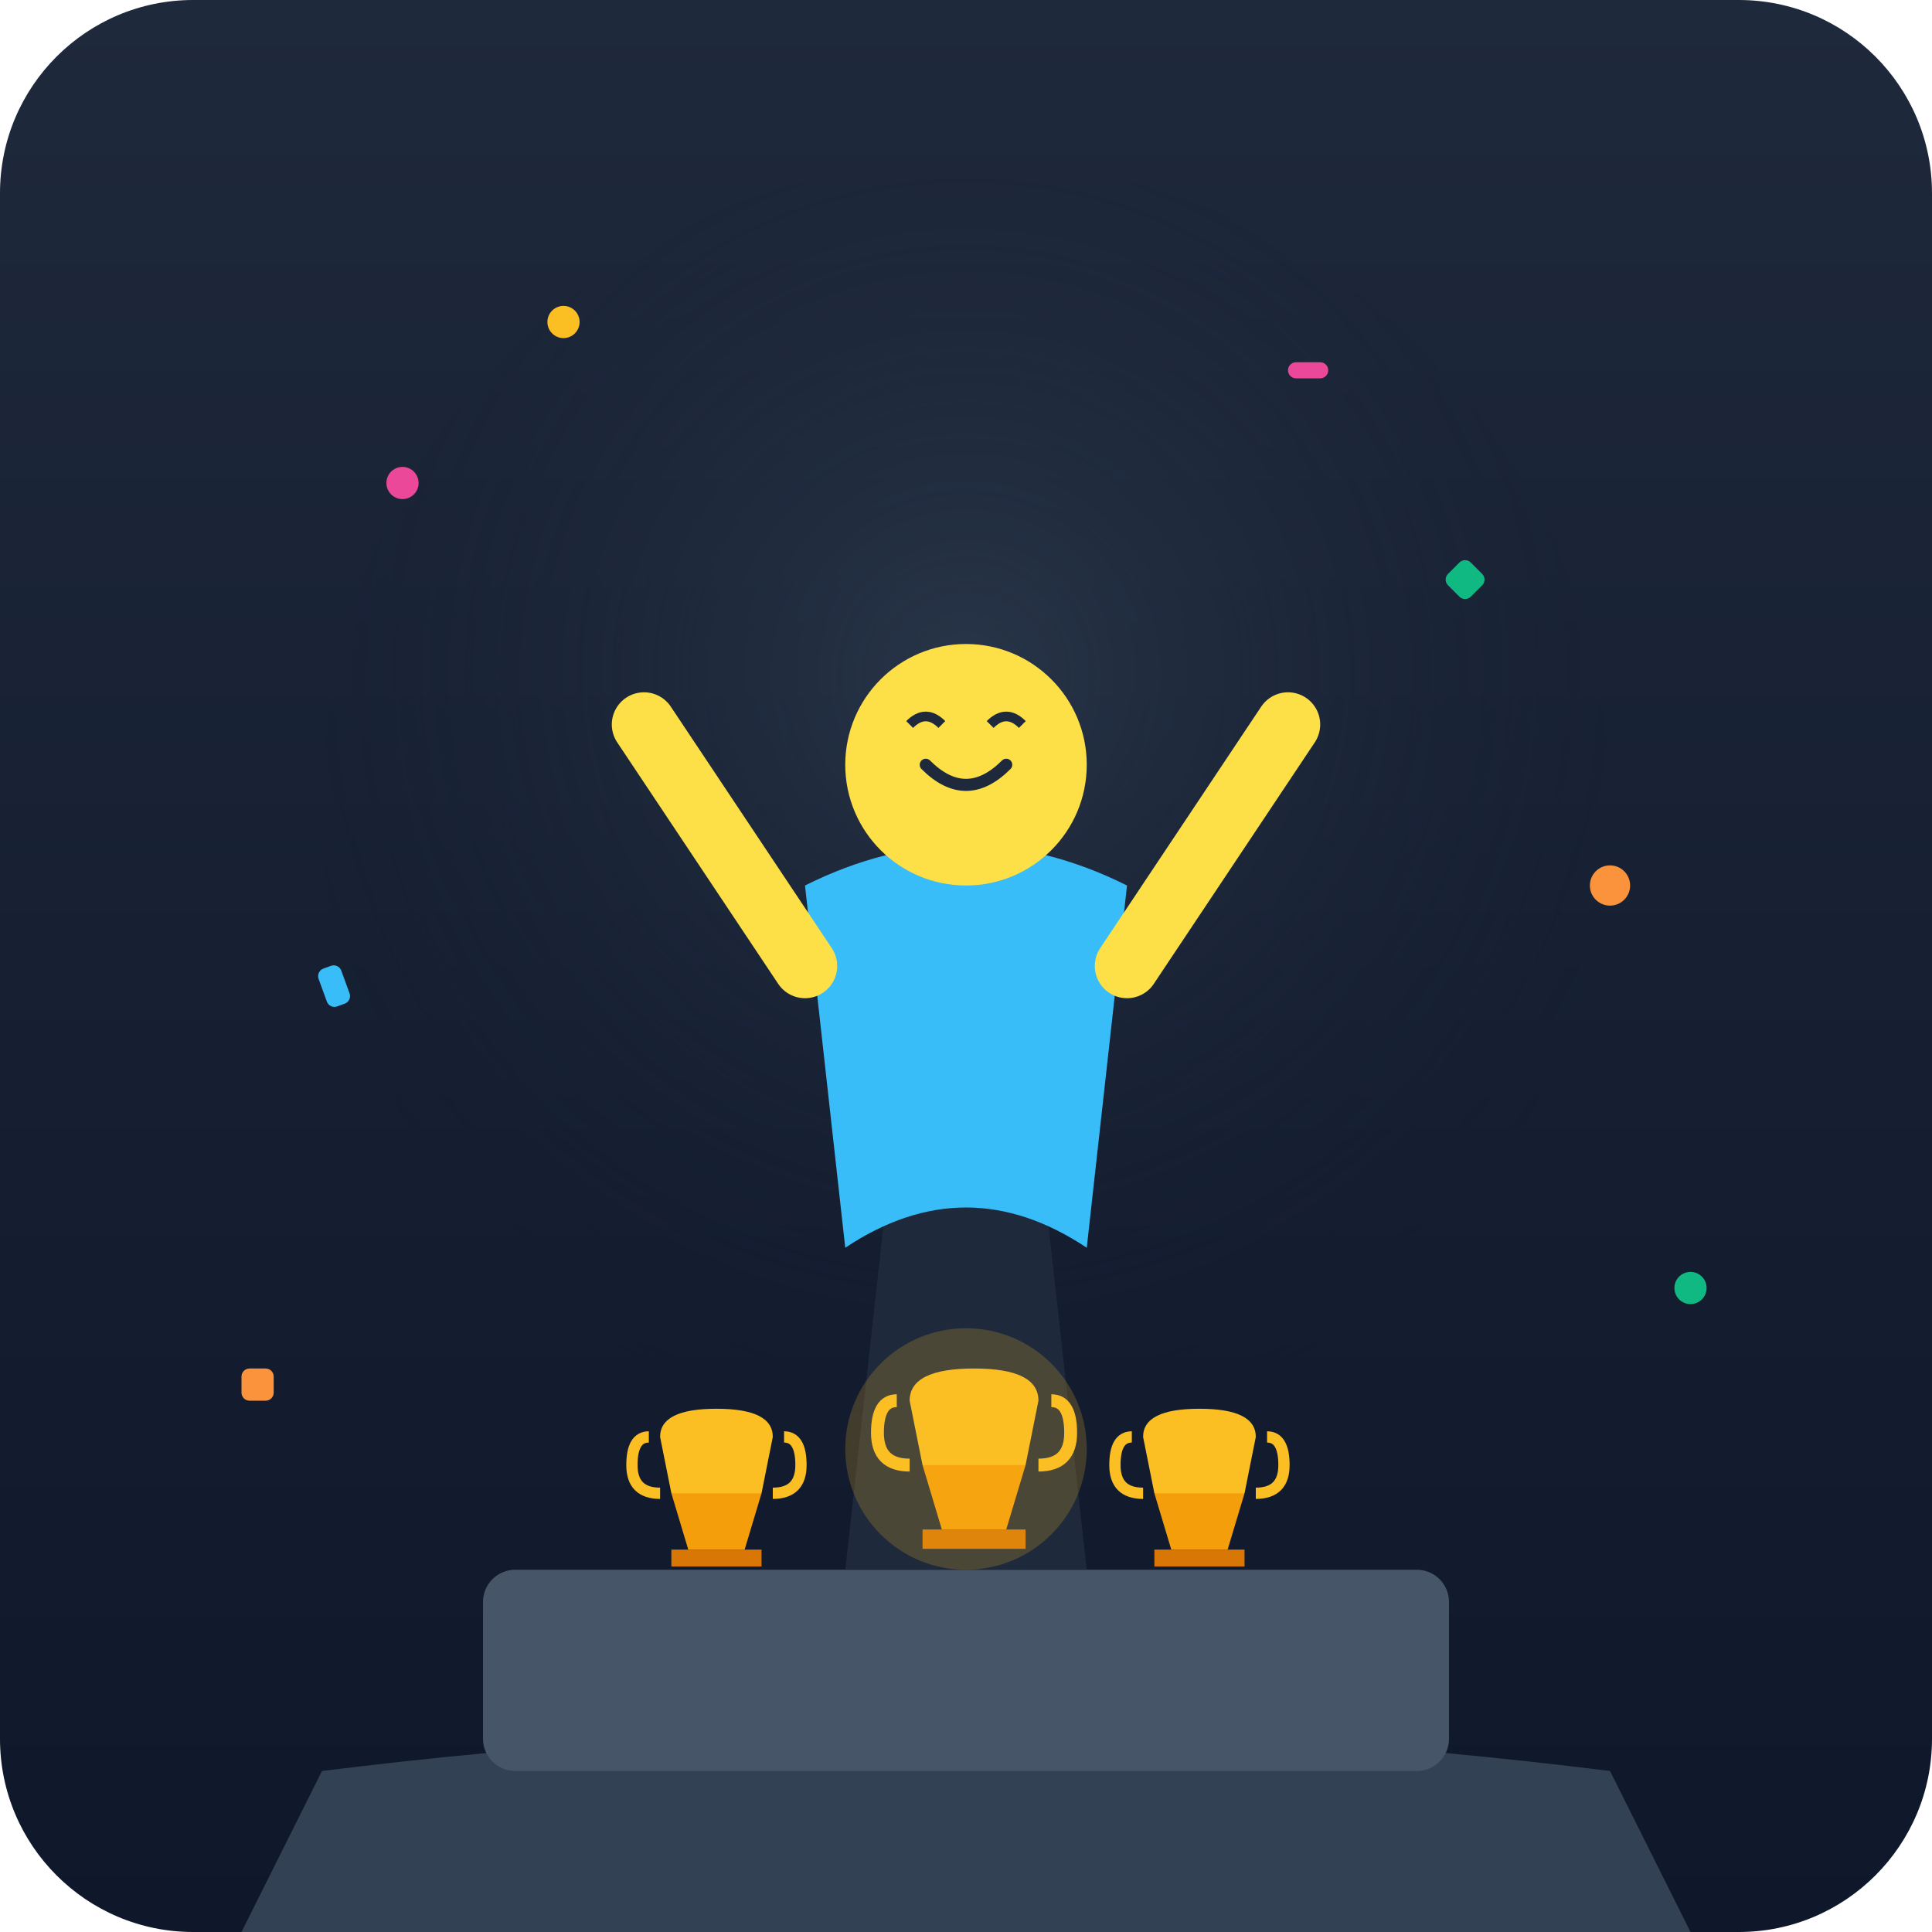
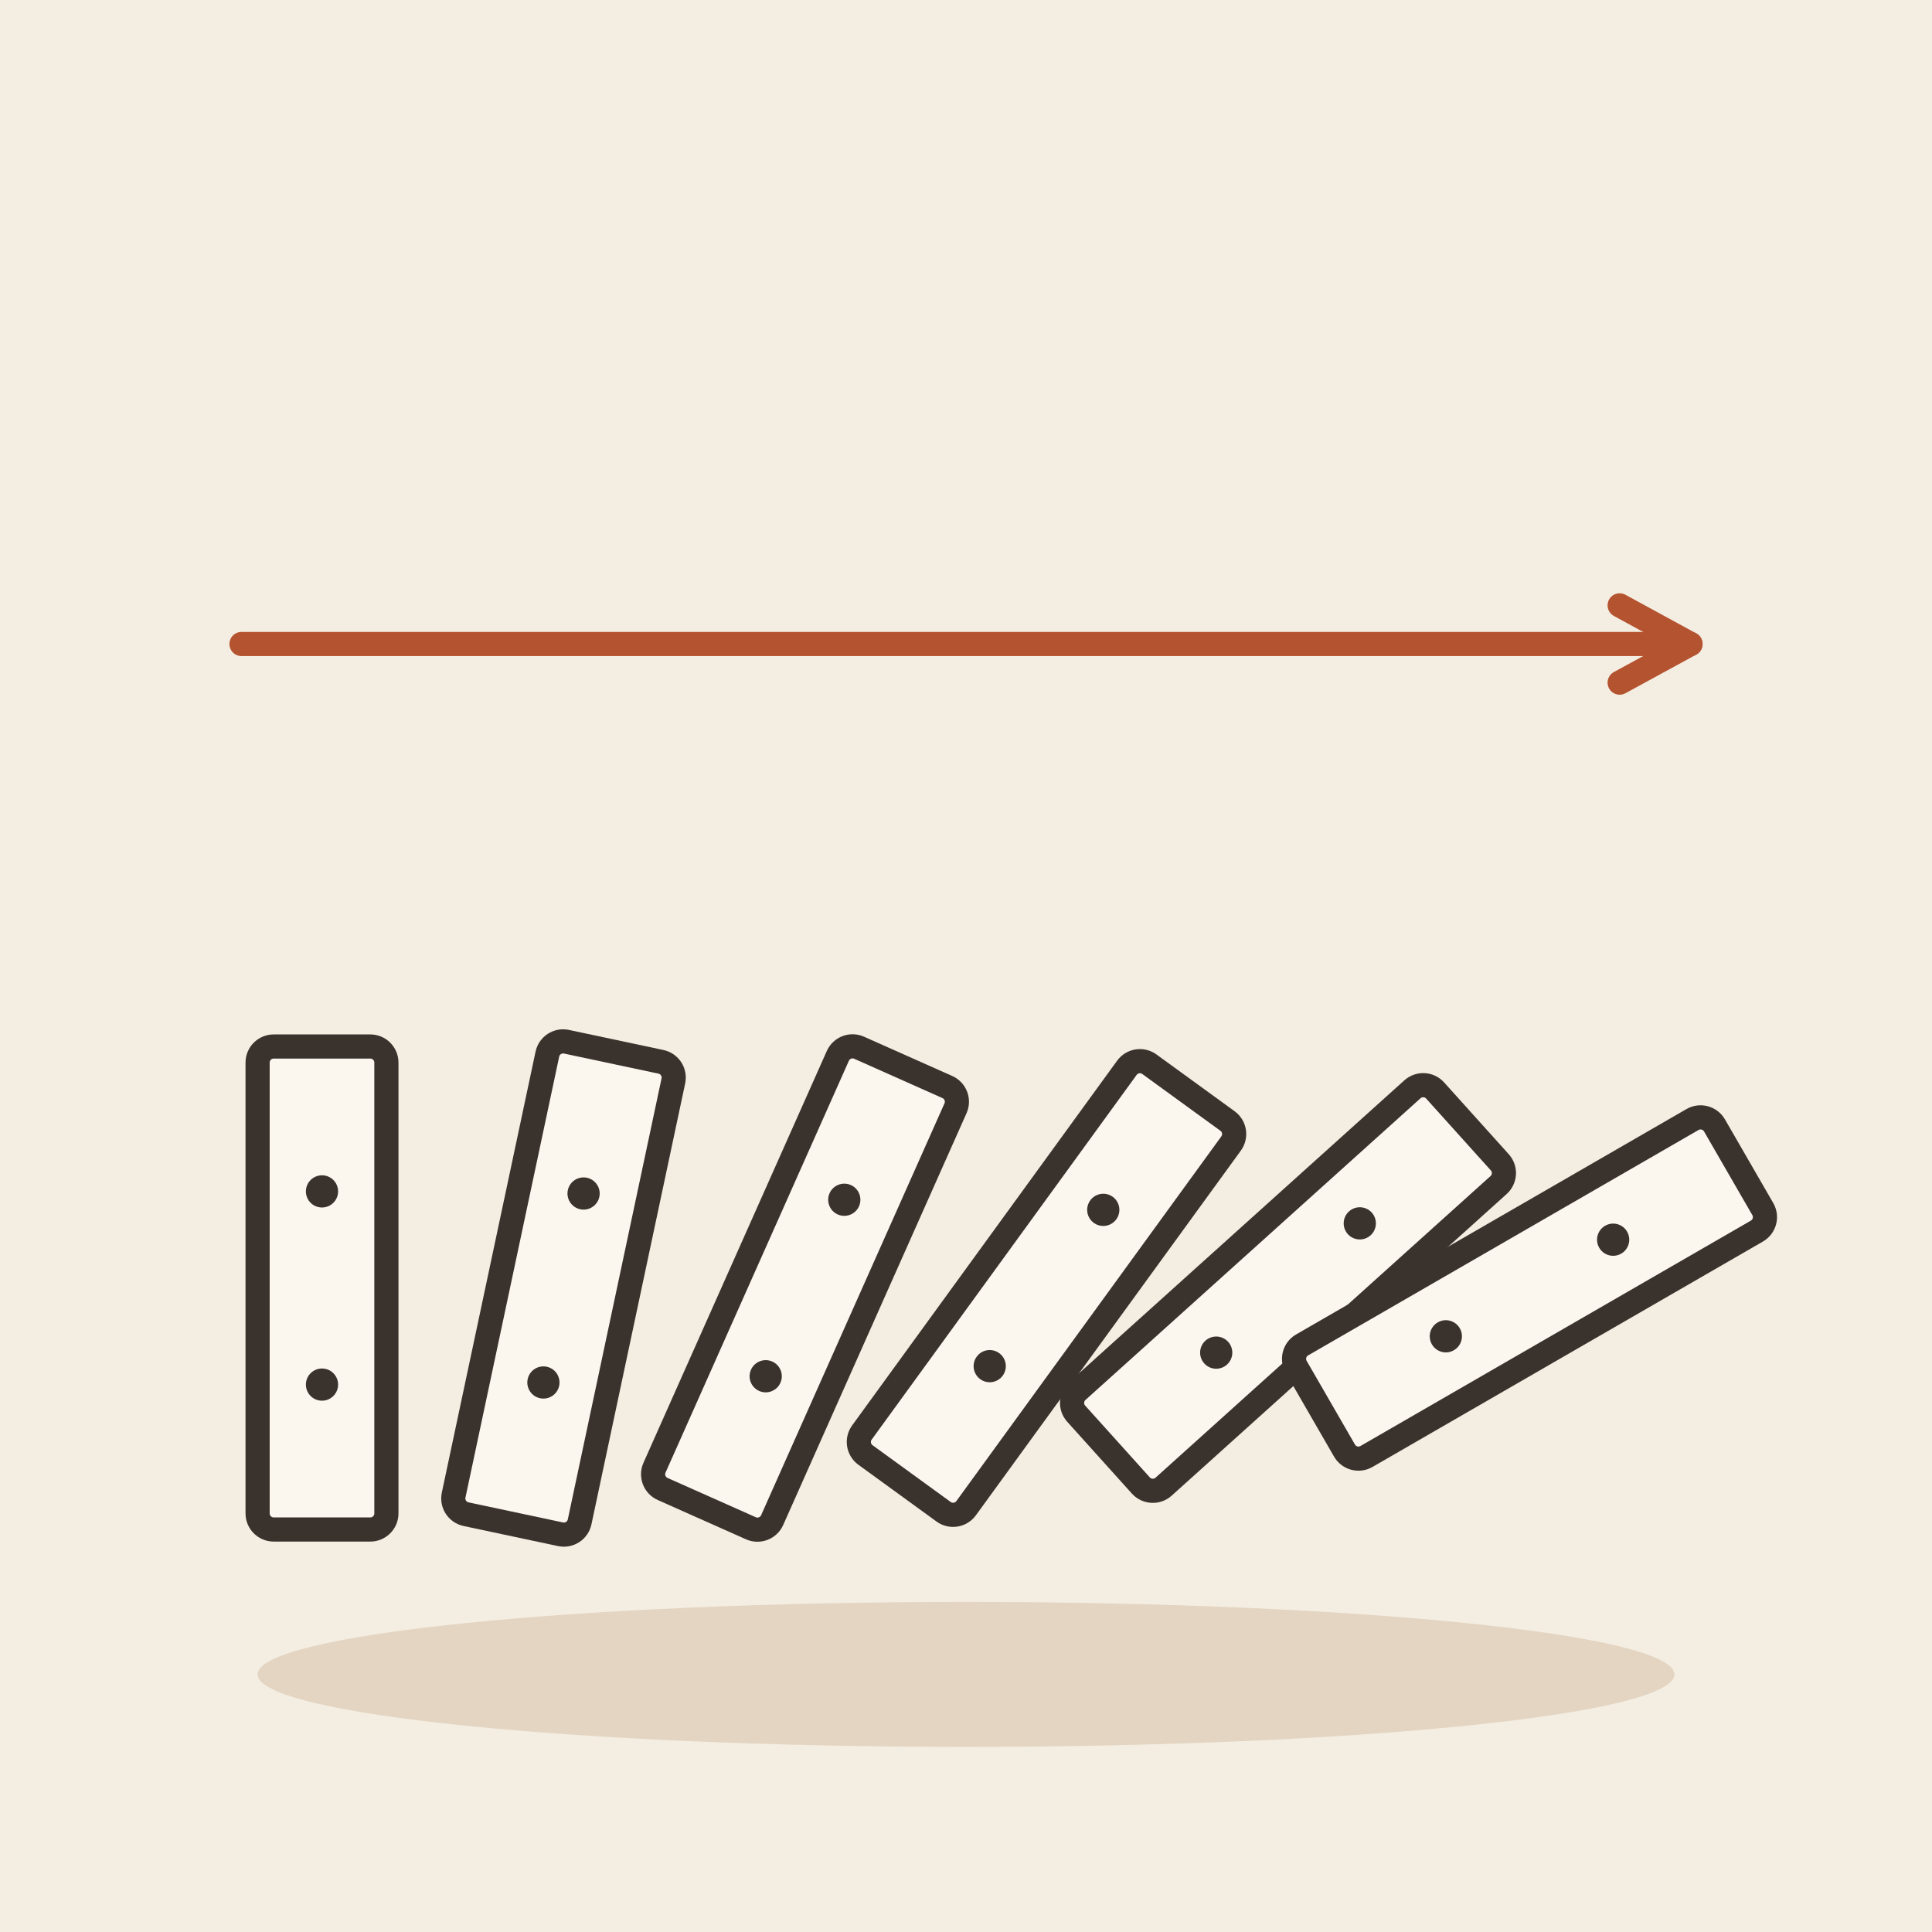
- <svg xmlns="http://www.w3.org/2000/svg" viewBox="0 0 240 240">
-   <defs>
-     <linearGradient id="bg_grad" x1="0%" y1="0%" x2="0%" y2="100%">
-       <stop offset="0%" stop-color="#1e293b" />
-       <stop offset="100%" stop-color="#0f172a" />
-     </linearGradient>
-     <radialGradient id="spotlight" cx="50%" cy="40%" r="60%">
-       <stop offset="0%" stop-color="#334155" stop-opacity="0.6" />
-       <stop offset="100%" stop-color="#0f172a" stop-opacity="0" />
-     </radialGradient>
-   </defs>
-   <rect width="240" height="240" rx="24" fill="url(#bg_grad)" />
-   <circle cx="120" cy="100" r="80" fill="url(#spotlight)" />
-   <path d="M40 220 Q120 210 200 220 L210 240 H30 Z" fill="#334155" />
-   <rect x="60" y="195" width="120" height="25" rx="4" fill="#475569" />
-   <path d="M105 195 L110 150 L130 150 L135 195" fill="#1e293b" />
-   <path d="M105 155 Q120 145 135 155 L140 110 Q120 100 100 110 Z" fill="#38bdf8" />
-   <path d="M100 120 L80 90 M140 120 L160 90" stroke="#fde047" stroke-width="8" stroke-linecap="round" />
-   <circle cx="120" cy="95" r="15" fill="#fde047" />
-   <path d="M115 95 Q120 100 125 95" fill="none" stroke="#1e293b" stroke-width="1.5" stroke-linecap="round" />
-   <path d="M113 90 Q115 88 117 90 M123 90 Q125 88 127 90" fill="none" stroke="#1e293b" stroke-width="1.2" />
-   <g transform="translate(75, 175) scale(0.7)">
-     <path d="M10 5 Q10 0 20 0 Q30 0 30 5 L28 15 Q20 20 12 15 Z" fill="#fbbf24" />
-     <path d="M12 15 L15 25 H25 L28 15" fill="#f59e0b" />
-     <rect x="12" y="25" width="16" height="3" fill="#d97706" />
-     <path d="M8 5 Q5 5 5 10 Q5 15 10 15 M32 5 Q35 5 35 10 Q35 15 30 15" fill="none" stroke="#fbbf24" stroke-width="2" />
+ <svg xmlns="http://www.w3.org/2000/svg" viewBox="0 0 240 240" data-style="editorial">
+   <rect width="240" height="240" fill="#F4EDE2" />
+   <ellipse cx="120" cy="208" rx="88" ry="9" fill="#E3D5C1" />
+   <g transform="translate(40 160)">
+     <rect x="-8" y="-30" width="16" height="60" rx="2" fill="#FBF6EE" stroke="#3A332D" stroke-width="3" stroke-linecap="round" stroke-linejoin="round" />
+     <circle cx="0" cy="-12" r="2" fill="#3A332D" />
+     <circle cx="0" cy="12" r="2" fill="#3A332D" />
  </g>
-   <g transform="translate(105, 170) scale(0.8)">
-     <path d="M10 5 Q10 0 20 0 Q30 0 30 5 L28 15 Q20 20 12 15 Z" fill="#fbbf24" />
-     <path d="M12 15 L15 25 H25 L28 15" fill="#f59e0b" />
-     <rect x="12" y="25" width="16" height="3" fill="#d97706" />
-     <path d="M8 5 Q5 5 5 10 Q5 15 10 15 M32 5 Q35 5 35 10 Q35 15 30 15" fill="none" stroke="#fbbf24" stroke-width="2" />
+   <g transform="translate(70 160) rotate(12)">
+     <rect x="-8" y="-30" width="16" height="60" rx="2" fill="#FBF6EE" stroke="#3A332D" stroke-width="3" stroke-linecap="round" stroke-linejoin="round" />
+     <circle cx="0" cy="-12" r="2" fill="#3A332D" />
+     <circle cx="0" cy="12" r="2" fill="#3A332D" />
  </g>
-   <g transform="translate(135, 175) scale(0.7)">
-     <path d="M10 5 Q10 0 20 0 Q30 0 30 5 L28 15 Q20 20 12 15 Z" fill="#fbbf24" />
-     <path d="M12 15 L15 25 H25 L28 15" fill="#f59e0b" />
-     <rect x="12" y="25" width="16" height="3" fill="#d97706" />
-     <path d="M8 5 Q5 5 5 10 Q5 15 10 15 M32 5 Q35 5 35 10 Q35 15 30 15" fill="none" stroke="#fbbf24" stroke-width="2" />
+   <g transform="translate(100 160) rotate(24)">
+     <rect x="-8" y="-30" width="16" height="60" rx="2" fill="#FBF6EE" stroke="#3A332D" stroke-width="3" stroke-linecap="round" stroke-linejoin="round" />
+     <circle cx="0" cy="-12" r="2" fill="#3A332D" />
+     <circle cx="0" cy="12" r="2" fill="#3A332D" />
  </g>
-   <circle cx="50" cy="60" r="2" fill="#ec4899" />
-   <rect x="180" y="70" width="4" height="4" rx="1" fill="#10b981" transform="rotate(45 182 72)" />
-   <circle cx="200" cy="110" r="2.5" fill="#fb923c" />
-   <rect x="40" y="120" width="3" height="5" rx="1" fill="#38bdf8" transform="rotate(-20 41.5 122.5)" />
-   <circle cx="70" cy="40" r="2" fill="#fbbf24" />
-   <rect x="160" y="45" width="5" height="2" rx="1" fill="#ec4899" />
-   <circle cx="210" cy="160" r="2" fill="#10b981" />
-   <rect x="30" y="170" width="4" height="4" rx="1" fill="#fb923c" />
-   <circle cx="120" cy="180" r="15" fill="#fbbf24" fill-opacity="0.2" />
+   <g transform="translate(130 160) rotate(36)">
+     <rect x="-8" y="-30" width="16" height="60" rx="2" fill="#FBF6EE" stroke="#3A332D" stroke-width="3" stroke-linecap="round" stroke-linejoin="round" />
+     <circle cx="0" cy="-12" r="2" fill="#3A332D" />
+     <circle cx="0" cy="12" r="2" fill="#3A332D" />
+   </g>
+   <g transform="translate(160 160) rotate(48)">
+     <rect x="-8" y="-30" width="16" height="60" rx="2" fill="#FBF6EE" stroke="#3A332D" stroke-width="3" stroke-linecap="round" stroke-linejoin="round" />
+     <circle cx="0" cy="-12" r="2" fill="#3A332D" />
+     <circle cx="0" cy="12" r="2" fill="#3A332D" />
+   </g>
+   <g transform="translate(190 160) rotate(60)">
+     <rect x="-8" y="-30" width="16" height="60" rx="2" fill="#FBF6EE" stroke="#3A332D" stroke-width="3" stroke-linecap="round" stroke-linejoin="round" />
+     <circle cx="0" cy="-12" r="2" fill="#3A332D" />
+     <circle cx="0" cy="12" r="2" fill="#3A332D" />
+   </g>
+   <path d="M30 80L210 80" stroke="#B4532F" stroke-width="3" stroke-linecap="round" fill="none" />
+   <path d="M201.2 84.8L210 80L201.2 75.2" fill="none" stroke="#B4532F" stroke-width="3" stroke-linecap="round" stroke-linejoin="round" />
</svg>
